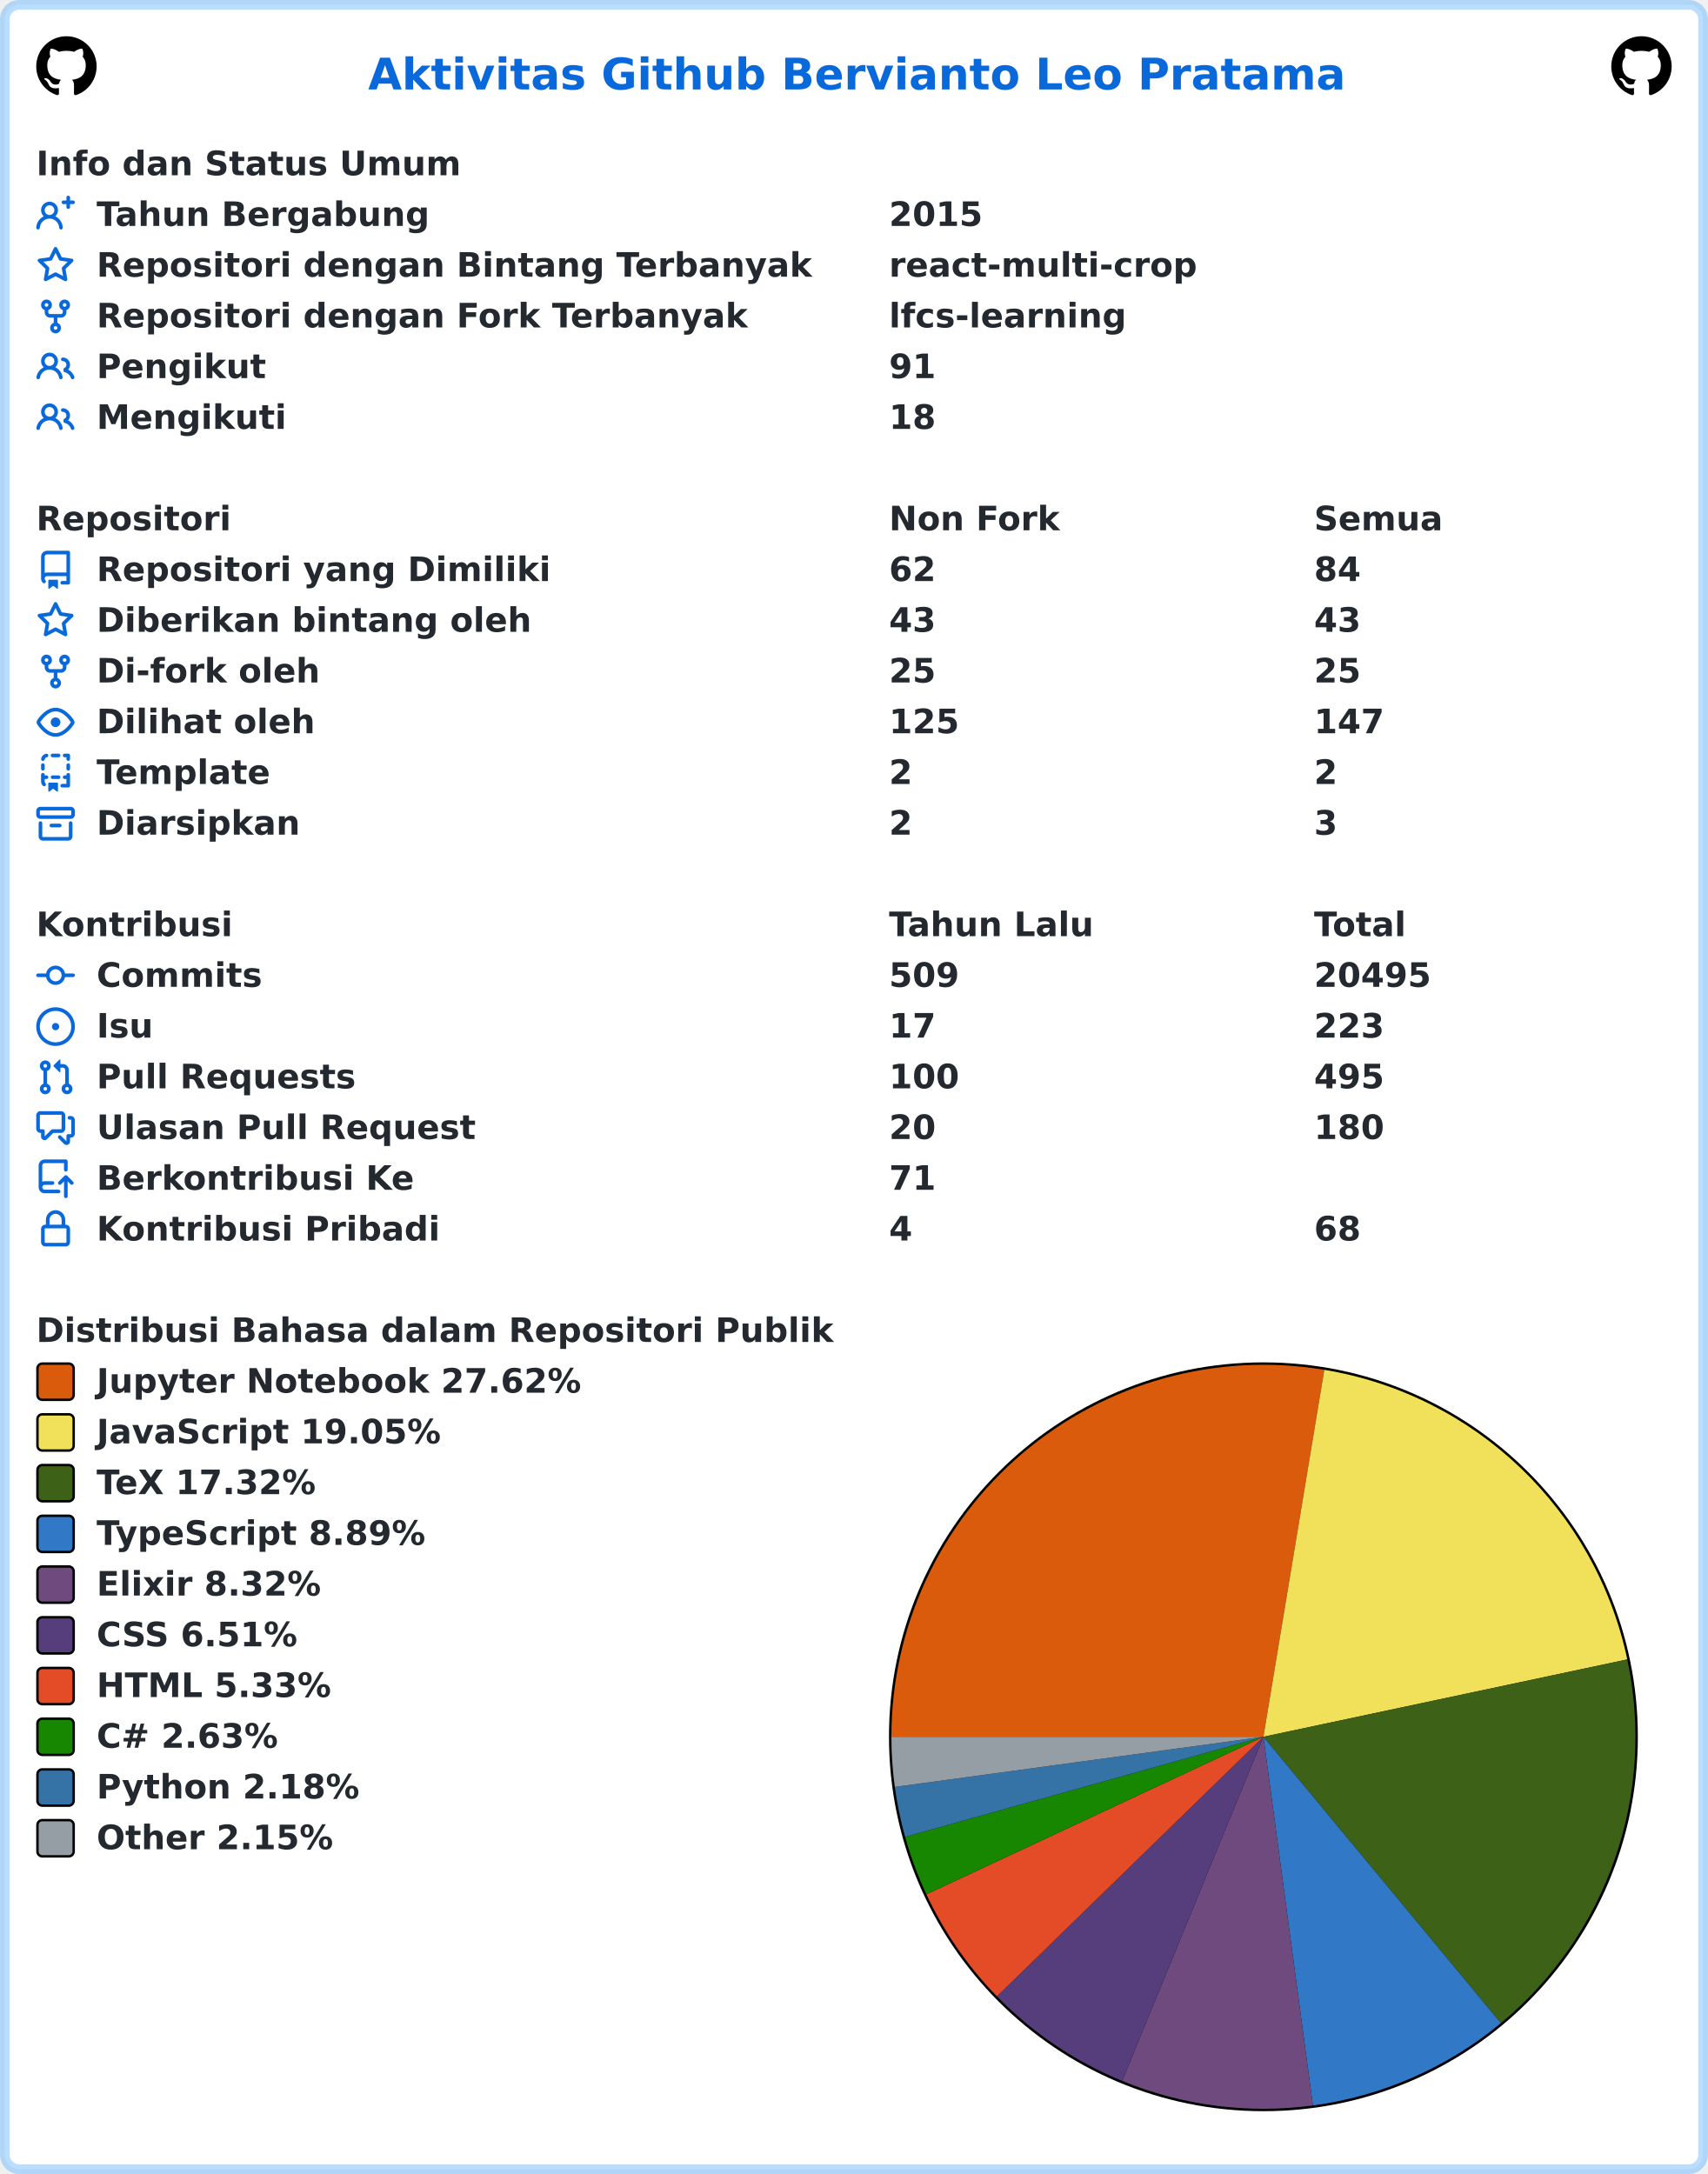
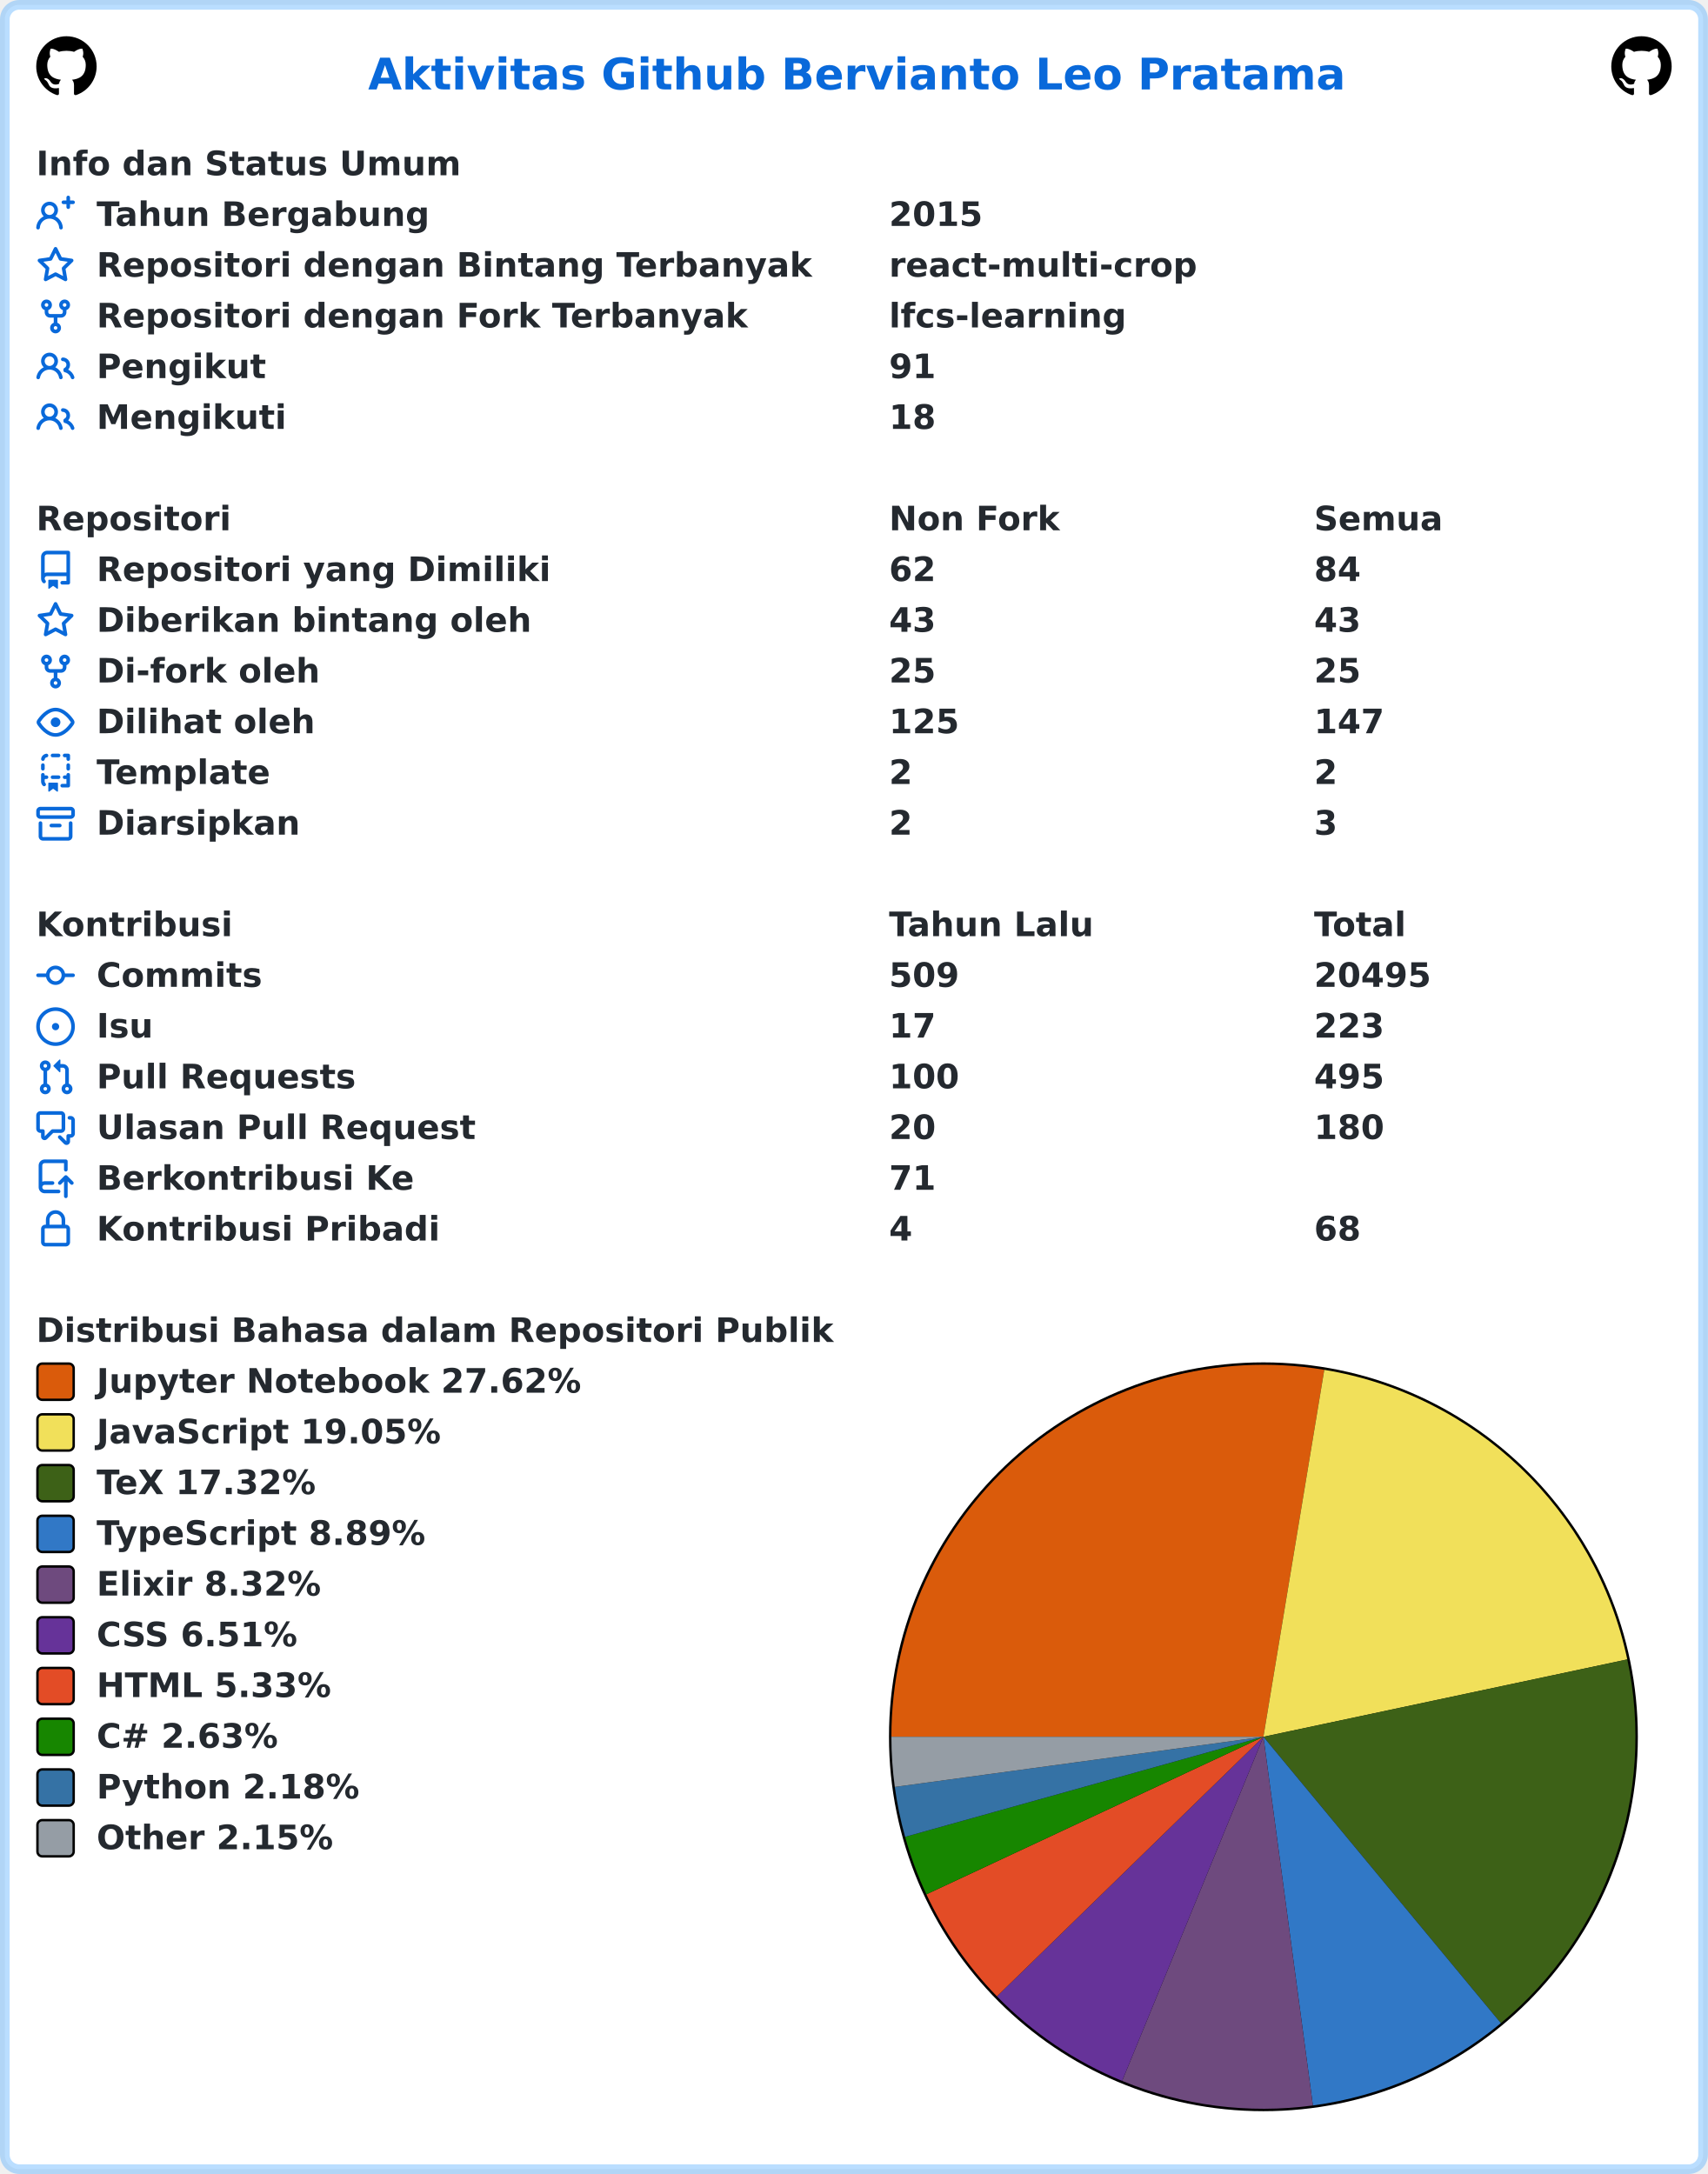
<svg xmlns="http://www.w3.org/2000/svg" width="707" height="900" viewBox="0 0 707 900" lang="id" xml:lang="id">
  <rect x="2" y="2" stroke-width="4" rx="6" width="703" height="896" stroke="rgba(84,174,255,0.4)" fill="#ffffff" />
  <g font-weight="600" font-size="110pt" font-family="Verdana,Geneva,DejaVu Sans,sans-serif" text-rendering="geometricPrecision">
    <text x="1239" y="301" lengthAdjust="spacingAndGlyphs" textLength="3261" transform="scale(0.123)" fill="#0969da">Aktivitas Github Bervianto Leo Pratama</text>
    <svg x="15" y="15" width="25" height="25" viewBox="0 0 16 16">
      <path fill="#000000" fill-rule="evenodd" d="M8 0C3.58 0 0 3.58 0 8c0 3.54 2.29 6.53 5.47 7.59.4.07.55-.17.55-.38 0-.19-.01-.82-.01-1.49-2.01.37-2.53-.49-2.69-.94-.09-.23-.48-.94-.82-1.13-.28-.15-.68-.52-.01-.53.63-.01 1.08.58 1.23.82.72 1.21 1.87.87 2.33.66.07-.52.28-.87.51-1.07-1.78-.2-3.64-.89-3.64-3.95 0-.87.31-1.59.82-2.15-.08-.2-.36-1.02.08-2.12 0 0 .67-.21 2.2.82.64-.18 1.32-.27 2-.27.68 0 1.36.09 2 .27 1.53-1.04 2.2-.82 2.2-.82.44 1.1.16 1.92.08 2.12.51.56.82 1.27.82 2.15 0 3.07-1.87 3.75-3.65 3.95.29.25.54.73.54 1.48 0 1.07-.01 1.93-.01 2.2 0 .21.15.46.55.38A8.013 8.013 0 0016 8c0-4.42-3.58-8-8-8z" />
    </svg>
    <svg x="667" y="15" width="25" height="25" viewBox="0 0 16 16">
      <path fill="#000000" fill-rule="evenodd" d="M8 0C3.58 0 0 3.58 0 8c0 3.54 2.29 6.53 5.47 7.59.4.07.55-.17.55-.38 0-.19-.01-.82-.01-1.49-2.01.37-2.53-.49-2.69-.94-.09-.23-.48-.94-.82-1.13-.28-.15-.68-.52-.01-.53.63-.01 1.08.58 1.23.82.72 1.21 1.87.87 2.33.66.07-.52.28-.87.51-1.07-1.78-.2-3.64-.89-3.64-3.95 0-.87.31-1.59.82-2.15-.08-.2-.36-1.02.08-2.12 0 0 .67-.21 2.2.82.64-.18 1.32-.27 2-.27.68 0 1.36.09 2 .27 1.53-1.04 2.2-.82 2.2-.82.44 1.1.16 1.92.08 2.12.51.56.82 1.27.82 2.15 0 3.07-1.87 3.75-3.65 3.95.29.25.54.73.54 1.48 0 1.07-.01 1.93-.01 2.2 0 .21.15.46.55.38A8.013 8.013 0 0016 8c0-4.42-3.58-8-8-8z" />
    </svg>
    <g transform="translate(0, 60)" fill="#24292f">
      <g transform="translate(15, 0)">
        <g transform="scale(0.095)">
          <text x="0" y="132" textLength="1852" lengthAdjust="spacingAndGlyphs">Info dan Status Umum</text>
        </g>
      </g>
      <g transform="translate(15, 21)">
        <path fill="#0969da" fill-rule="evenodd" d="M13.25 0a.75.75 0 01.75.75V2h1.25a.75.75 0 010 1.5H14v1.25a.75.75 0 01-1.5 0V3.5h-1.25a.75.75 0 010-1.5h1.25V.75a.75.75 0 01.75-.75zM5.5 4a2 2 0 100 4 2 2 0 000-4zm2.4 4.548a3.5 3.5 0 10-4.799 0 5.527 5.527 0 00-3.1 4.66.75.75 0 101.498.085A4.01 4.01 0 015.5 9.5a4.01 4.01 0 014.001 3.793.75.75 0 101.498-.086 5.527 5.527 0 00-3.1-4.659z" />
        <g transform="scale(0.095)">
          <text lengthAdjust="spacingAndGlyphs" textLength="1478" x="263" y="132">Tahun Bergabung</text>
          <text lengthAdjust="spacingAndGlyphs" textLength="420" x="3716" y="132">2015</text>
        </g>
      </g>
      <g transform="translate(15, 42)">
        <path fill="#0969da" fill-rule="evenodd" d="M8 .25a.75.75 0 01.673.418l1.882 3.815 4.21.612a.75.75 0 01.416 1.279l-3.046 2.97.719 4.192a.75.75 0 01-1.088.791L8 12.347l-3.766 1.98a.75.75 0 01-1.088-.79l.72-4.194L.818 6.374a.75.75 0 01.416-1.28l4.21-.611L7.327.668A.75.75 0 018 .25zm0 2.445L6.615 5.5a.75.75 0 01-.564.41l-3.097.45 2.24 2.184a.75.75 0 01.216.664l-.528 3.084 2.769-1.456a.75.75 0 01.698 0l2.77 1.456-.53-3.084a.75.75 0 01.216-.664l2.24-2.183-3.096-.45a.75.75 0 01-.564-.41L8 2.694v.001z" />
        <g transform="scale(0.095)">
          <text lengthAdjust="spacingAndGlyphs" textLength="3126" x="263" y="132">Repositori dengan Bintang Terbanyak</text>
          <text lengthAdjust="spacingAndGlyphs" textLength="1330" x="3716" y="132">react-multi-crop</text>
        </g>
      </g>
      <g transform="translate(15, 63)">
        <path fill="#0969da" fill-rule="evenodd" d="M5 3.25a.75.75 0 11-1.5 0 .75.75 0 011.5 0zm0 2.122a2.25 2.25 0 10-1.5 0v.878A2.25 2.25 0 005.75 8.5h1.5v2.128a2.251 2.251 0 101.5 0V8.5h1.5a2.25 2.25 0 002.25-2.25v-.878a2.25 2.25 0 10-1.5 0v.878a.75.75 0 01-.75.75h-4.5A.75.75 0 015 6.25v-.878zm3.75 7.378a.75.75 0 11-1.5 0 .75.75 0 011.5 0zm3-8.75a.75.75 0 100-1.5.75.75 0 000 1.5z" />
        <g transform="scale(0.095)">
          <text lengthAdjust="spacingAndGlyphs" textLength="2846" x="263" y="132">Repositori dengan Fork Terbanyak</text>
          <text lengthAdjust="spacingAndGlyphs" textLength="1018" x="3716" y="132">lfcs-learning</text>
        </g>
      </g>
      <g transform="translate(15, 84)">
        <path fill="#0969da" fill-rule="evenodd" d="M5.5 3.5a2 2 0 100 4 2 2 0 000-4zM2 5.5a3.5 3.5 0 115.898 2.549 5.507 5.507 0 013.034 4.084.75.75 0 11-1.482.235 4.001 4.001 0 00-7.9 0 .75.75 0 01-1.482-.236A5.507 5.507 0 013.102 8.05 3.49 3.49 0 012 5.5zM11 4a.75.75 0 100 1.5 1.5 1.5 0 01.666 2.844.75.75 0 00-.416.672v.352a.75.75 0 00.574.73c1.2.289 2.162 1.2 2.522 2.372a.75.75 0 101.434-.44 5.01 5.01 0 00-2.56-3.012A3 3 0 0011 4z" />
        <g transform="scale(0.095)">
          <text lengthAdjust="spacingAndGlyphs" textLength="723" x="263" y="132">Pengikut</text>
          <text lengthAdjust="spacingAndGlyphs" textLength="210" x="3716" y="132">91</text>
        </g>
      </g>
      <g transform="translate(15, 105)">
        <path fill="#0969da" fill-rule="evenodd" d="M5.5 3.5a2 2 0 100 4 2 2 0 000-4zM2 5.5a3.5 3.5 0 115.898 2.549 5.507 5.507 0 013.034 4.084.75.75 0 11-1.482.235 4.001 4.001 0 00-7.9 0 .75.75 0 01-1.482-.236A5.507 5.507 0 013.102 8.05 3.49 3.49 0 012 5.5zM11 4a.75.75 0 100 1.5 1.5 1.5 0 01.666 2.844.75.75 0 00-.416.672v.352a.75.75 0 00.574.73c1.2.289 2.162 1.2 2.522 2.372a.75.75 0 101.434-.44 5.01 5.01 0 00-2.56-3.012A3 3 0 0011 4z" />
        <g transform="scale(0.095)">
          <text lengthAdjust="spacingAndGlyphs" textLength="813" x="263" y="132">Mengikuti</text>
          <text lengthAdjust="spacingAndGlyphs" textLength="210" x="3716" y="132">18</text>
        </g>
      </g>
    </g>
    <g transform="translate(0, 207)" fill="#24292f">
      <g transform="translate(15, 0)">
        <g transform="scale(0.095)">
          <text x="0" y="132" textLength="832" lengthAdjust="spacingAndGlyphs">Repositori</text>
          <text x="3716" y="132" textLength="740" lengthAdjust="spacingAndGlyphs">Non Fork</text>
          <text x="5568" y="132" textLength="573" lengthAdjust="spacingAndGlyphs">Semua</text>
        </g>
      </g>
      <g transform="translate(15, 21)">
        <path fill="#0969da" fill-rule="evenodd" d="M2 2.5A2.5 2.5 0 014.5 0h8.75a.75.75 0 01.75.75v12.5a.75.75 0 01-.75.75h-2.5a.75.75 0 110-1.5h1.75v-2h-8a1 1 0 00-.714 1.7.75.75 0 01-1.072 1.05A2.495 2.495 0 012 11.5v-9zm10.5-1V9h-8c-.356 0-.694.074-1 .208V2.5a1 1 0 011-1h8zM5 12.25v3.25a.25.25 0 00.4.2l1.45-1.087a.25.25 0 01.3 0L8.6 15.7a.25.25 0 00.4-.2v-3.25a.25.25 0 00-.25-.25h-3.5a.25.25 0 00-.25.25z" />
        <g transform="scale(0.095)">
          <text lengthAdjust="spacingAndGlyphs" textLength="1962" x="263" y="132">Repositori yang Dimiliki</text>
          <text lengthAdjust="spacingAndGlyphs" textLength="210" x="3716" y="132">62</text>
          <text lengthAdjust="spacingAndGlyphs" textLength="210" x="5568" y="132">84</text>
        </g>
      </g>
      <g transform="translate(15, 42)">
        <path fill="#0969da" fill-rule="evenodd" d="M8 .25a.75.75 0 01.673.418l1.882 3.815 4.21.612a.75.75 0 01.416 1.279l-3.046 2.97.719 4.192a.75.75 0 01-1.088.791L8 12.347l-3.766 1.98a.75.75 0 01-1.088-.79l.72-4.194L.818 6.374a.75.75 0 01.416-1.28l4.21-.611L7.327.668A.75.75 0 018 .25zm0 2.445L6.615 5.5a.75.75 0 01-.564.41l-3.097.45 2.24 2.184a.75.75 0 01.216.664l-.528 3.084 2.769-1.456a.75.75 0 01.698 0l2.77 1.456-.53-3.084a.75.75 0 01.216-.664l2.24-2.183-3.096-.45a.75.75 0 01-.564-.41L8 2.694v.001z" />
        <g transform="scale(0.095)">
          <text lengthAdjust="spacingAndGlyphs" textLength="1887" x="263" y="132">Diberikan bintang oleh</text>
          <text lengthAdjust="spacingAndGlyphs" textLength="210" x="3716" y="132">43</text>
          <text lengthAdjust="spacingAndGlyphs" textLength="210" x="5568" y="132">43</text>
        </g>
      </g>
      <g transform="translate(15, 63)">
        <path fill="#0969da" fill-rule="evenodd" d="M5 3.25a.75.75 0 11-1.5 0 .75.75 0 011.5 0zm0 2.122a2.25 2.25 0 10-1.5 0v.878A2.25 2.25 0 005.75 8.5h1.5v2.128a2.251 2.251 0 101.5 0V8.5h1.5a2.25 2.25 0 002.25-2.25v-.878a2.25 2.25 0 10-1.5 0v.878a.75.75 0 01-.75.75h-4.5A.75.75 0 015 6.25v-.878zm3.75 7.378a.75.75 0 11-1.5 0 .75.75 0 011.5 0zm3-8.75a.75.75 0 100-1.5.75.75 0 000 1.5z" />
        <g transform="scale(0.095)">
          <text lengthAdjust="spacingAndGlyphs" textLength="963" x="263" y="132">Di-fork oleh</text>
          <text lengthAdjust="spacingAndGlyphs" textLength="210" x="3716" y="132">25</text>
          <text lengthAdjust="spacingAndGlyphs" textLength="210" x="5568" y="132">25</text>
        </g>
      </g>
      <g transform="translate(15, 84)">
        <path fill="#0969da" fill-rule="evenodd" d="M1.679 7.932c.412-.621 1.242-1.75 2.366-2.717C5.175 4.242 6.527 3.5 8 3.5c1.473 0 2.824.742 3.955 1.715 1.124.967 1.954 2.096 2.366 2.717a.119.119 0 010 .136c-.412.621-1.242 1.75-2.366 2.717C10.825 11.758 9.473 12.5 8 12.5c-1.473 0-2.824-.742-3.955-1.715C2.92 9.818 2.09 8.69 1.679 8.068a.119.119 0 010-.136zM8 2c-1.981 0-3.67.992-4.933 2.078C1.797 5.169.88 6.423.43 7.1a1.619 1.619 0 000 1.798c.45.678 1.367 1.932 2.637 3.024C4.329 13.008 6.019 14 8 14c1.981 0 3.67-.992 4.933-2.078 1.27-1.091 2.187-2.345 2.637-3.023a1.619 1.619 0 000-1.798c-.45-.678-1.367-1.932-2.637-3.023C11.671 2.992 9.981 2 8 2zm0 8a2 2 0 100-4 2 2 0 000 4z" />
        <g transform="scale(0.095)">
          <text lengthAdjust="spacingAndGlyphs" textLength="944" x="263" y="132">Dilihat oleh</text>
          <text lengthAdjust="spacingAndGlyphs" textLength="315" x="3716" y="132">125</text>
          <text lengthAdjust="spacingAndGlyphs" textLength="315" x="5568" y="132">147</text>
        </g>
      </g>
      <g transform="translate(15, 105)">
        <path fill="#0969da" fill-rule="evenodd" d="M6 .75A.75.75 0 016.75 0h2.5a.75.75 0 010 1.5h-2.5A.75.75 0 016 .75zm5 0a.75.75 0 01.75-.75h1.5a.75.75 0 01.75.75v1.5a.75.75 0 01-1.5 0V1.5h-.75A.75.75 0 0111 .75zM4.992.662a.75.75 0 01-.636.848c-.436.063-.783.41-.846.846a.75.75 0 01-1.485-.212A2.501 2.501 0 014.144.025a.75.75 0 01.848.637zM2.75 4a.75.75 0 01.75.75v1.5a.75.75 0 01-1.5 0v-1.5A.75.75 0 012.75 4zm10.5 0a.75.75 0 01.75.75v1.5a.75.75 0 01-1.5 0v-1.5a.75.75 0 01.75-.75zM2.75 8a.75.75 0 01.75.75v.268A1.72 1.72 0 013.75 9h.5a.75.75 0 010 1.5h-.5a.25.25 0 00-.25.25v.75c0 .28.114.532.3.714a.75.75 0 01-1.05 1.072A2.495 2.495 0 012 11.5V8.75A.75.75 0 012.75 8zm10.5 0a.75.75 0 01.75.75v4.5a.75.75 0 01-.75.75h-2.5a.75.75 0 010-1.5h1.75v-2h-.75a.75.75 0 010-1.5h.75v-.25a.75.75 0 01.75-.75zM6 9.75A.75.75 0 016.75 9h2.5a.75.75 0 010 1.5h-2.5A.75.75 0 016 9.75zm-1 2.5v3.25a.25.25 0 00.4.2l1.45-1.087a.25.25 0 01.3 0L8.6 15.7a.25.25 0 00.4-.2v-3.25a.25.25 0 00-.25-.25h-3.5a.25.25 0 00-.25.25z" />
        <g transform="scale(0.095)">
          <text lengthAdjust="spacingAndGlyphs" textLength="783" x="263" y="132">Template</text>
          <text lengthAdjust="spacingAndGlyphs" textLength="105" x="3716" y="132">2</text>
          <text lengthAdjust="spacingAndGlyphs" textLength="105" x="5568" y="132">2</text>
        </g>
      </g>
      <g transform="translate(15, 126)">
        <path fill="#0969da" fill-rule="evenodd" d="M1.75 2.5a.25.25 0 00-.25.25v1.5c0 .138.112.25.25.25h12.5a.25.25 0 00.25-.25v-1.5a.25.25 0 00-.25-.25H1.75zM0 2.75C0 1.784.784 1 1.75 1h12.5c.966 0 1.75.784 1.75 1.75v1.5A1.75 1.75 0 0114.25 6H1.75A1.75 1.75 0 010 4.25v-1.5zM1.75 7a.75.75 0 01.75.75v5.5c0 .138.112.25.25.25h10.5a.25.25 0 00.25-.25v-5.5a.75.75 0 111.5 0v5.5A1.75 1.75 0 0113.25 15H2.75A1.75 1.75 0 011 13.25v-5.5A.75.75 0 011.75 7zm4.5 1a.75.75 0 000 1.5h3.5a.75.75 0 100-1.5h-3.5z" />
        <g transform="scale(0.095)">
          <text lengthAdjust="spacingAndGlyphs" textLength="880" x="263" y="132">Diarsipkan</text>
          <text lengthAdjust="spacingAndGlyphs" textLength="105" x="3716" y="132">2</text>
          <text lengthAdjust="spacingAndGlyphs" textLength="105" x="5568" y="132">3</text>
        </g>
      </g>
    </g>
    <g transform="translate(0, 375)" fill="#24292f">
      <g transform="translate(15, 0)">
        <g transform="scale(0.095)">
          <text x="0" y="132" textLength="834" lengthAdjust="spacingAndGlyphs">Kontribusi</text>
          <text x="3716" y="132" textLength="914" lengthAdjust="spacingAndGlyphs">Tahun Lalu</text>
          <text x="5568" y="132" textLength="414" lengthAdjust="spacingAndGlyphs">Total</text>
        </g>
      </g>
      <g transform="translate(15, 21)">
        <path fill="#0969da" fill-rule="evenodd" d="M10.5 7.75a2.5 2.5 0 11-5 0 2.5 2.5 0 015 0zm1.43.75a4.002 4.002 0 01-7.86 0H.75a.75.75 0 110-1.5h3.32a4.001 4.001 0 017.86 0h3.32a.75.75 0 110 1.5h-3.32z" />
        <g transform="scale(0.095)">
          <text lengthAdjust="spacingAndGlyphs" textLength="734" x="263" y="132">Commits</text>
          <text lengthAdjust="spacingAndGlyphs" textLength="315" x="3716" y="132">509</text>
          <text lengthAdjust="spacingAndGlyphs" textLength="525" x="5568" y="132">20495</text>
        </g>
      </g>
      <g transform="translate(15, 42)">
        <path fill="#0969da" d="M8 9.5a1.5 1.5 0 100-3 1.5 1.5 0 000 3z" />
        <path fill="#0969da" fill-rule="evenodd" d="M8 0a8 8 0 100 16A8 8 0 008 0zM1.5 8a6.5 6.5 0 1113 0 6.5 6.5 0 01-13 0z" />
        <g transform="scale(0.095)">
          <text lengthAdjust="spacingAndGlyphs" textLength="238" x="263" y="132">Isu</text>
          <text lengthAdjust="spacingAndGlyphs" textLength="210" x="3716" y="132">17</text>
          <text lengthAdjust="spacingAndGlyphs" textLength="315" x="5568" y="132">223</text>
        </g>
      </g>
      <g transform="translate(15, 63)">
        <path fill="#0969da" fill-rule="evenodd" d="M7.177 3.073L9.573.677A.25.25 0 0110 .854v4.792a.25.25 0 01-.427.177L7.177 3.427a.25.25 0 010-.354zM3.75 2.5a.75.75 0 100 1.5.75.75 0 000-1.5zm-2.25.75a2.25 2.25 0 113 2.122v5.256a2.251 2.251 0 11-1.5 0V5.372A2.25 2.25 0 011.5 3.25zM11 2.5h-1V4h1a1 1 0 011 1v5.628a2.251 2.251 0 101.5 0V5A2.5 2.5 0 0011 2.5zm1 10.25a.75.75 0 111.5 0 .75.75 0 01-1.5 0zM3.75 12a.75.75 0 100 1.5.75.75 0 000-1.5z" />
        <g transform="scale(0.095)">
          <text lengthAdjust="spacingAndGlyphs" textLength="1113" x="263" y="132">Pull Requests</text>
          <text lengthAdjust="spacingAndGlyphs" textLength="315" x="3716" y="132">100</text>
          <text lengthAdjust="spacingAndGlyphs" textLength="315" x="5568" y="132">495</text>
        </g>
      </g>
      <g transform="translate(15, 84)">
        <path fill="#0969da" fill-rule="evenodd" d="M1.5 2.75a.25.25 0 01.25-.25h8.5a.25.25 0 01.25.25v5.5a.25.25 0 01-.25.25h-3.5a.75.75 0 00-.53.22L3.5 11.44V9.25a.75.75 0 00-.75-.75h-1a.25.25 0 01-.25-.25v-5.5zM1.75 1A1.75 1.75 0 000 2.75v5.5C0 9.216.784 10 1.75 10H2v1.543a1.457 1.457 0 002.487 1.03L7.061 10h3.189A1.75 1.75 0 0012 8.25v-5.5A1.75 1.75 0 0010.25 1h-8.5zM14.5 4.75a.25.25 0 00-.25-.25h-.5a.75.75 0 110-1.5h.5c.966 0 1.75.784 1.75 1.75v5.5A1.75 1.75 0 0114.25 12H14v1.543a1.457 1.457 0 01-2.487 1.03L9.22 12.28a.75.75 0 111.06-1.06l2.22 2.22v-2.19a.75.75 0 01.75-.75h1a.25.25 0 00.25-.25v-5.5z" />
        <g transform="scale(0.095)">
          <text lengthAdjust="spacingAndGlyphs" textLength="1640" x="263" y="132">Ulasan Pull Request</text>
          <text lengthAdjust="spacingAndGlyphs" textLength="210" x="3716" y="132">20</text>
          <text lengthAdjust="spacingAndGlyphs" textLength="315" x="5568" y="132">180</text>
        </g>
      </g>
      <g transform="translate(15, 105)">
        <path fill="#0969da" fill-rule="evenodd" d="M1 2.5A2.5 2.5 0 013.5 0h8.75a.75.75 0 01.75.75v3.5a.75.75 0 01-1.5 0V1.5h-8a1 1 0 00-1 1v6.708A2.492 2.492 0 013.5 9h3.25a.75.75 0 010 1.5H3.5a1 1 0 100 2h5.75a.75.75 0 010 1.5H3.5A2.5 2.5 0 011 11.5v-9zm13.23 7.79a.75.75 0 001.06-1.06l-2.505-2.505a.75.75 0 00-1.06 0L9.22 9.229a.75.75 0 001.06 1.061l1.225-1.224v6.184a.75.75 0 001.5 0V9.066l1.224 1.224z" />
        <g transform="scale(0.095)">
          <text lengthAdjust="spacingAndGlyphs" textLength="1366" x="263" y="132">Berkontribusi Ke</text>
          <text lengthAdjust="spacingAndGlyphs" textLength="210" x="3716" y="132">71</text>
        </g>
      </g>
      <g transform="translate(15, 126)">
        <path fill="#0969da" fill-rule="evenodd" d="M4 4v2h-.25A1.75 1.75 0 002 7.75v5.5c0 .966.784 1.75 1.75 1.75h8.5A1.75 1.75 0 0014 13.25v-5.5A1.75 1.75 0 0012.25 6H12V4a4 4 0 10-8 0zm6.5 2V4a2.5 2.5 0 00-5 0v2h5zM12 7.5h.25a.25.25 0 01.25.25v5.5a.25.25 0 01-.25.25h-8.5a.25.25 0 01-.25-.25v-5.5a.25.25 0 01.25-.25H12z" />
        <g transform="scale(0.095)">
          <text lengthAdjust="spacingAndGlyphs" textLength="1456" x="263" y="132">Kontribusi Pribadi</text>
          <text lengthAdjust="spacingAndGlyphs" textLength="105" x="3716" y="132">4</text>
          <text lengthAdjust="spacingAndGlyphs" textLength="210" x="5568" y="132">68</text>
        </g>
      </g>
    </g>
    <g transform="translate(0, 543)" fill="#24292f">
      <g transform="translate(15, 0)">
        <g transform="scale(0.095)">
          <text x="0" y="132" textLength="3438" lengthAdjust="spacingAndGlyphs">Distribusi Bahasa dalam Repositori Publik</text>
        </g>
      </g>
      <g transform="translate(368, 21)">
        <circle cx="155" cy="155" r="155" fill="#000000" />
      </g>
      <g transform="translate(369, 22)">
        <path fill-rule="evenodd" fill="#DA5B0B" d="M 0.0,154 A 154 154 0 0 1 179.198 2.076 L 154,154 Z" />
        <path fill-rule="evenodd" fill="#f1e05a" d="M 179.198,2.076 A 154 154 0 0 1 304.633 121.973 L 154,154 Z" />
        <path fill-rule="evenodd" fill="#3D6117" d="M 304.633,121.973 A 154 154 0 0 1 252.295 272.55 L 154,154 Z" />
        <path fill-rule="evenodd" fill="#3178c6" d="M 252.295,272.55 A 154 154 0 0 1 174.487 306.631 L 154,154 Z" />
        <path fill-rule="evenodd" fill="#6e4a7e" d="M 174.487,306.631 A 154 154 0 0 1 95.518 296.464 L 154,154 Z" />
-         <path fill-rule="evenodd" fill="#563d7c" d="M 95.518,296.464 A 154 154 0 0 1 43.683 261.453 L 154,154 Z" />
+         <path fill-rule="evenodd" fill="#663399" d="M 95.518,296.464 A 154 154 0 0 1 43.683 261.453 L 154,154 Z" />
        <path fill-rule="evenodd" fill="#e34c26" d="M 43.683,261.453 A 154 154 0 0 1 14.496 219.228 L 154,154 Z" />
        <path fill-rule="evenodd" fill="#178600" d="M 14.496,219.228 A 154 154 0 0 1 5.677 195.427 L 154,154 Z" />
        <path fill-rule="evenodd" fill="#3572A5" d="M 5.677,195.427 A 154 154 0 0 1 1.406 174.761 L 154,154 Z" />
        <path fill-rule="evenodd" fill="#959da5" d="M 1.406,174.761 A 154 154 0 0 1 0.0 154 L 154,154 Z" />
      </g>
      <g transform="translate(15, 21)">
        <rect x="0.5" y="0.5" rx="2" width="15" height="15" fill="#DA5B0B" stroke-width="1" stroke="#000000" />
        <text transform="scale(0.095)" x="263" y="132" textLength="2126" lengthAdjust="spacingAndGlyphs">Jupyter Notebook 27.62%</text>
      </g>
      <g transform="translate(15, 42)">
        <rect x="0.5" y="0.5" rx="2" width="15" height="15" fill="#f1e05a" stroke-width="1" stroke="#000000" />
        <text transform="scale(0.095)" x="263" y="132" textLength="1516" lengthAdjust="spacingAndGlyphs">JavaScript 19.05%</text>
      </g>
      <g transform="translate(15, 63)">
        <rect x="0.5" y="0.5" rx="2" width="15" height="15" fill="#3D6117" stroke-width="1" stroke="#000000" />
        <text transform="scale(0.095)" x="263" y="132" textLength="999" lengthAdjust="spacingAndGlyphs">TeX 17.32%</text>
      </g>
      <g transform="translate(15, 84)">
        <rect x="0.5" y="0.5" rx="2" width="15" height="15" fill="#3178c6" stroke-width="1" stroke="#000000" />
        <text transform="scale(0.095)" x="263" y="132" textLength="1462" lengthAdjust="spacingAndGlyphs">TypeScript 8.89%</text>
      </g>
      <g transform="translate(15, 105)">
        <rect x="0.5" y="0.5" rx="2" width="15" height="15" fill="#6e4a7e" stroke-width="1" stroke="#000000" />
        <text transform="scale(0.095)" x="263" y="132" textLength="987" lengthAdjust="spacingAndGlyphs">Elixir 8.32%</text>
      </g>
      <g transform="translate(15, 126)">
-         <rect x="0.5" y="0.5" rx="2" width="15" height="15" fill="#563d7c" stroke-width="1" stroke="#000000" />
+         <rect x="0.5" y="0.5" rx="2" width="15" height="15" fill="#663399" stroke-width="1" stroke="#000000" />
        <text transform="scale(0.095)" x="263" y="132" textLength="903" lengthAdjust="spacingAndGlyphs">CSS 6.51%</text>
      </g>
      <g transform="translate(15, 147)">
        <rect x="0.5" y="0.5" rx="2" width="15" height="15" fill="#e34c26" stroke-width="1" stroke="#000000" />
        <text transform="scale(0.095)" x="263" y="132" textLength="1036" lengthAdjust="spacingAndGlyphs">HTML 5.33%</text>
      </g>
      <g transform="translate(15, 168)">
        <rect x="0.5" y="0.5" rx="2" width="15" height="15" fill="#178600" stroke-width="1" stroke="#000000" />
        <text transform="scale(0.095)" x="263" y="132" textLength="831" lengthAdjust="spacingAndGlyphs">C# 2.63%</text>
      </g>
      <g transform="translate(15, 189)">
        <rect x="0.5" y="0.5" rx="2" width="15" height="15" fill="#3572A5" stroke-width="1" stroke="#000000" />
        <text transform="scale(0.095)" x="263" y="132" textLength="1149" lengthAdjust="spacingAndGlyphs">Python 2.18%</text>
      </g>
      <g transform="translate(15, 210)">
        <rect x="0.5" y="0.5" rx="2" width="15" height="15" fill="#959da5" stroke-width="1" stroke="#000000" />
        <text transform="scale(0.095)" x="263" y="132" textLength="1047" lengthAdjust="spacingAndGlyphs">Other 2.15%</text>
      </g>
    </g>
  </g>
</svg>
